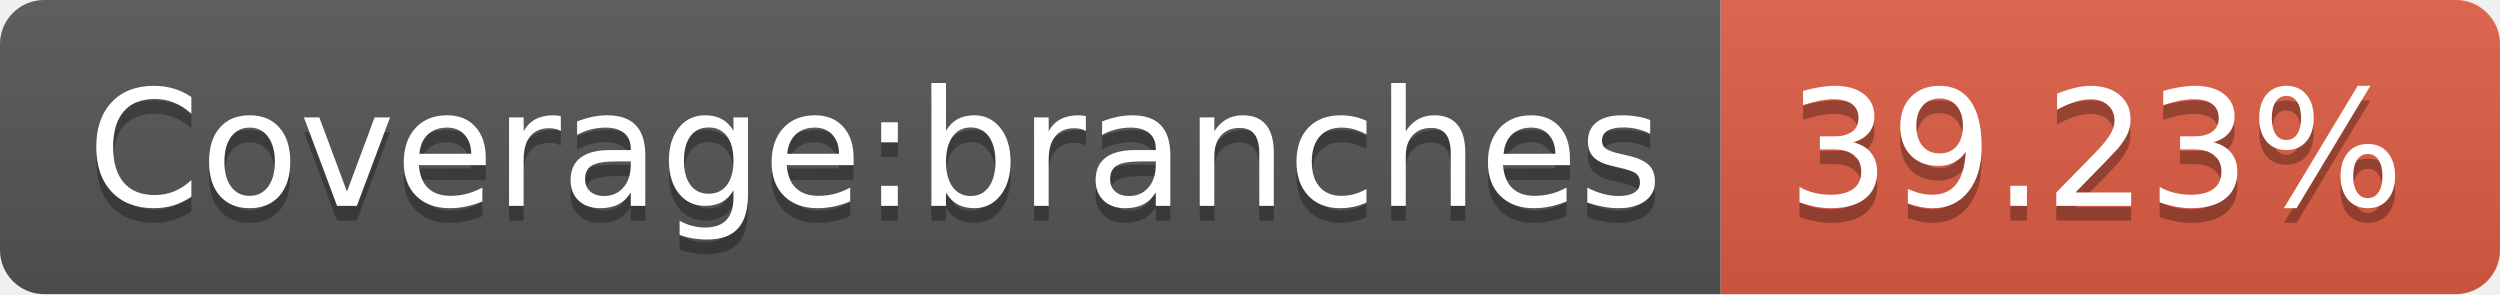
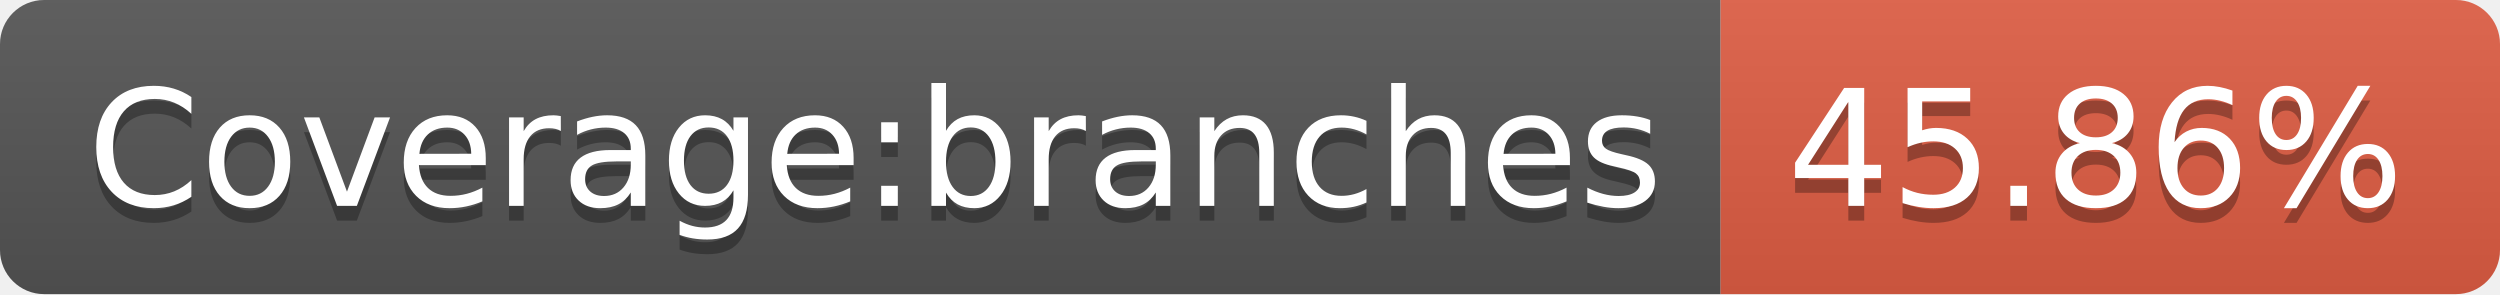
- <svg xmlns="http://www.w3.org/2000/svg" width="170" height="20">
+ <svg xmlns="http://www.w3.org/2000/svg" width="170" height="20" role="img" aria-label="Coverage:branches: 45.86%">
  <linearGradient id="s" x2="0" y2="100%">
    <stop offset="0" stop-color="#bbb" stop-opacity=".1" />
    <stop offset="1" stop-opacity=".1" />
  </linearGradient>
  <clipPath id="r">
    <rect width="170" height="20" rx="3" fill="#fff" />
  </clipPath>
  <g clip-path="url(#r)">
    <rect width="117" height="20" fill="#555" />
    <rect x="117" width="53" height="20" fill="#e05d44" />
    <rect width="170" height="20" fill="url(#s)" />
  </g>
  <g fill="#fff" text-anchor="middle" font-family="Verdana,Geneva,DejaVu Sans,sans-serif" text-rendering="geometricPrecision" font-size="110">
-     <text x="595" y="150" fill="#010101" fill-opacity=".3" transform="scale(.1)" textLength="1070">Coverage:branches</text>
-     <text x="595" y="140" transform="scale(.1)" textLength="1070">Coverage:branches</text>
-     <text x="1425" y="150" fill="#010101" fill-opacity=".3" transform="scale(.1)" textLength="430">39.23%</text>
-     <text x="1425" y="140" transform="scale(.1)" textLength="430">39.23%</text>
+     <text aria-hidden="true" x="595" y="150" fill="#010101" fill-opacity=".3" transform="scale(.1)" textLength="1070">Coverage:branches</text>
+     <text x="595" y="140" transform="scale(.1)" fill="#fff" textLength="1070">Coverage:branches</text>
+     <text aria-hidden="true" x="1425" y="150" fill="#010101" fill-opacity=".3" transform="scale(.1)" textLength="430">45.86%</text>
+     <text x="1425" y="140" transform="scale(.1)" fill="#fff" textLength="430">45.86%</text>
  </g>
</svg>
